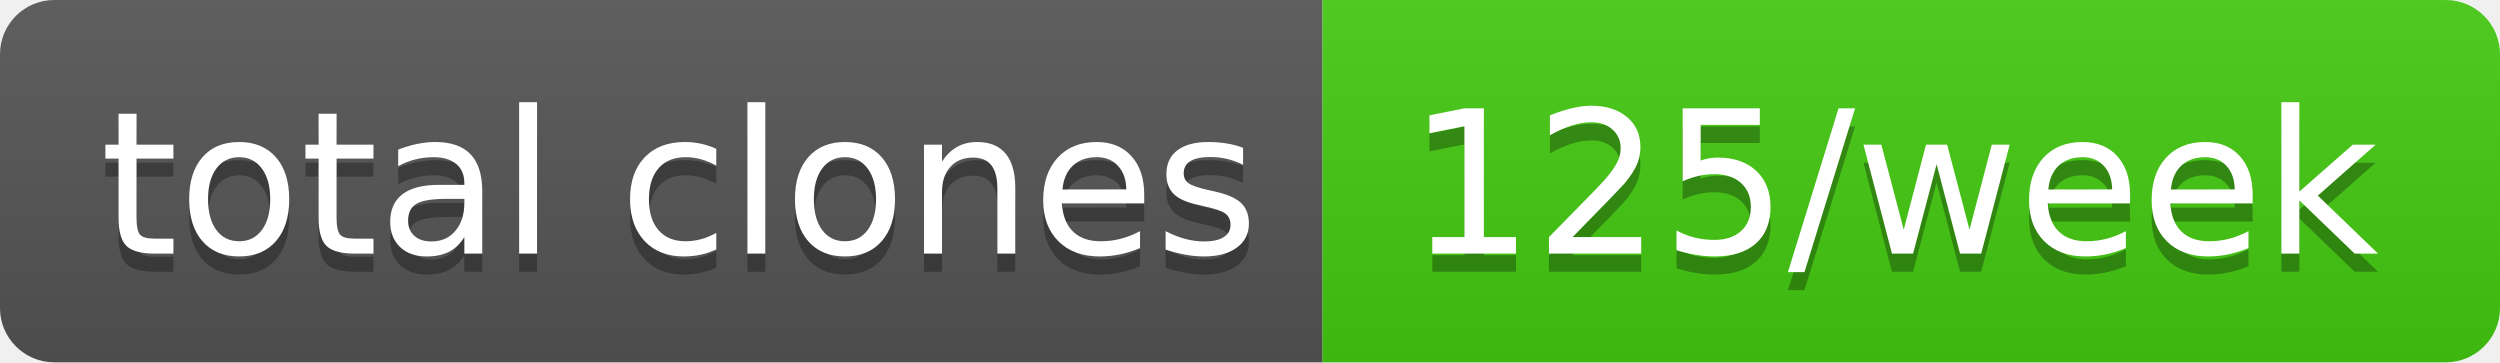
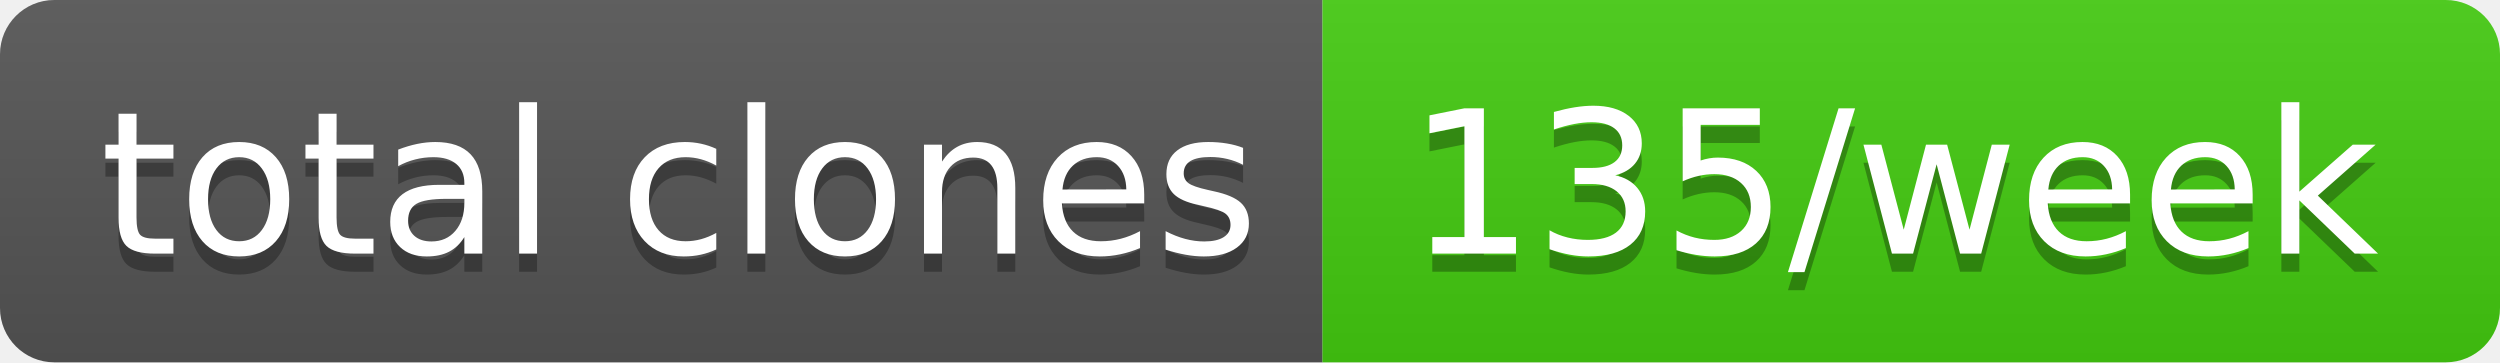
- <svg xmlns="http://www.w3.org/2000/svg" width="138" height="20" role="img" aria-label="total clones: 125/week">
+ <svg xmlns="http://www.w3.org/2000/svg" width="138" height="20" role="img" aria-label="total clones: 135/week">
  <linearGradient id="s" x2="0" y2="100%">
    <stop offset="0" stop-color="#bbb" stop-opacity=".1" />
    <stop offset="1" stop-opacity=".1" />
  </linearGradient>
  <clipPath id="r">
    <rect width="138" height="20" rx="3" fill="#fff" />
  </clipPath>
  <g clip-path="url(#r)">
    <rect width="73" height="20" fill="#555" />
    <rect x="73" width="65" height="20" fill="#4c1" />
    <rect width="138" height="20" fill="url(#s)" />
  </g>
  <g fill="#fff" text-anchor="middle" font-family="Verdana,Geneva,DejaVu Sans,sans-serif" text-rendering="geometricPrecision" font-size="110">
    <text aria-hidden="true" x="375" y="150" fill="#010101" fill-opacity=".3" transform="scale(.1)" textLength="630">total clones</text>
    <text x="375" y="140" transform="scale(.1)" fill="#fff" textLength="630">total clones</text>
-     <text aria-hidden="true" x="1045" y="150" fill="#010101" fill-opacity=".3" transform="scale(.1)" textLength="550">125/week</text>
-     <text x="1045" y="140" transform="scale(.1)" fill="#fff" textLength="550">125/week</text>
+     <text aria-hidden="true" x="1045" y="150" fill="#010101" fill-opacity=".3" transform="scale(.1)" textLength="550">135/week</text>
+     <text x="1045" y="140" transform="scale(.1)" fill="#fff" textLength="550">135/week</text>
  </g>
</svg>
